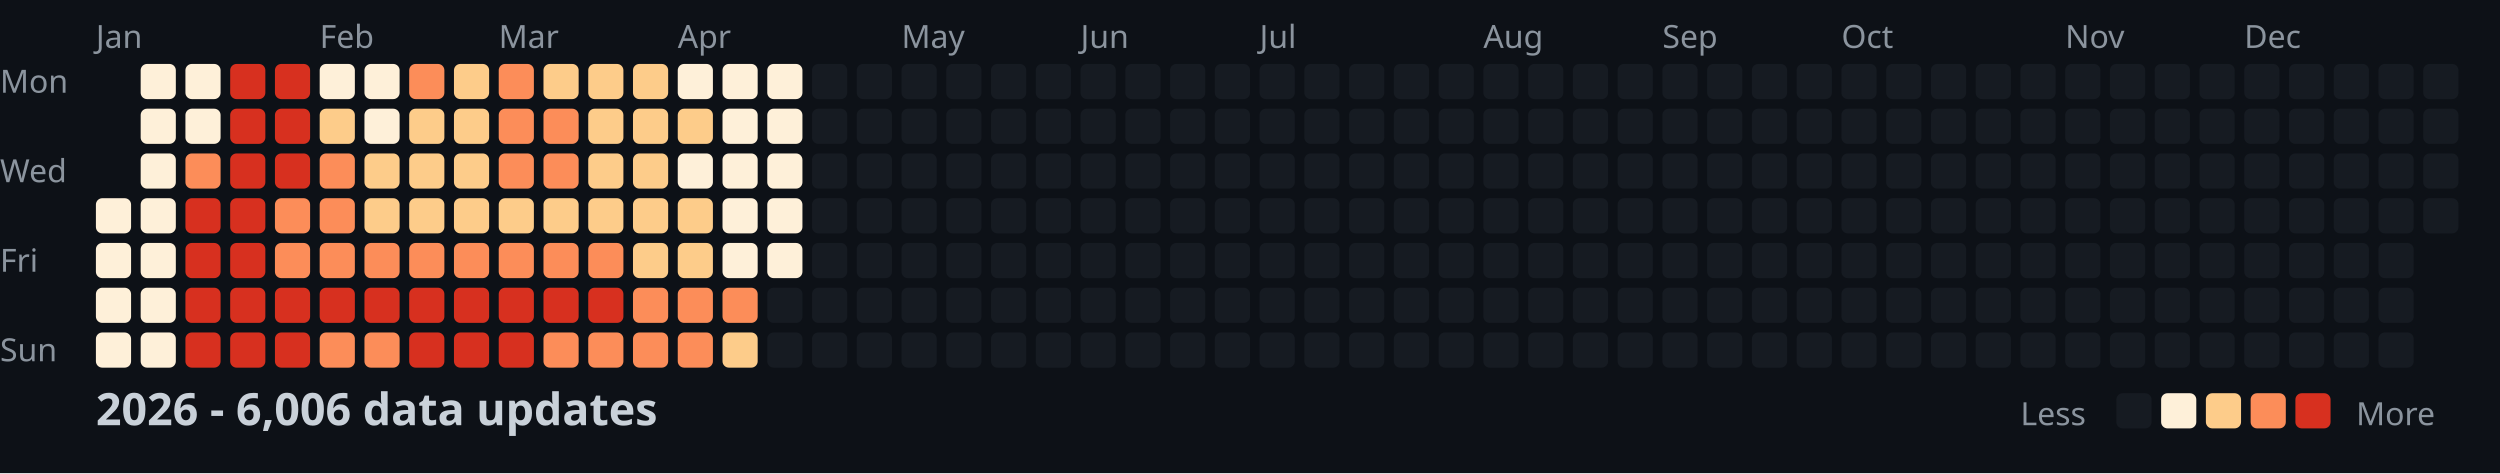
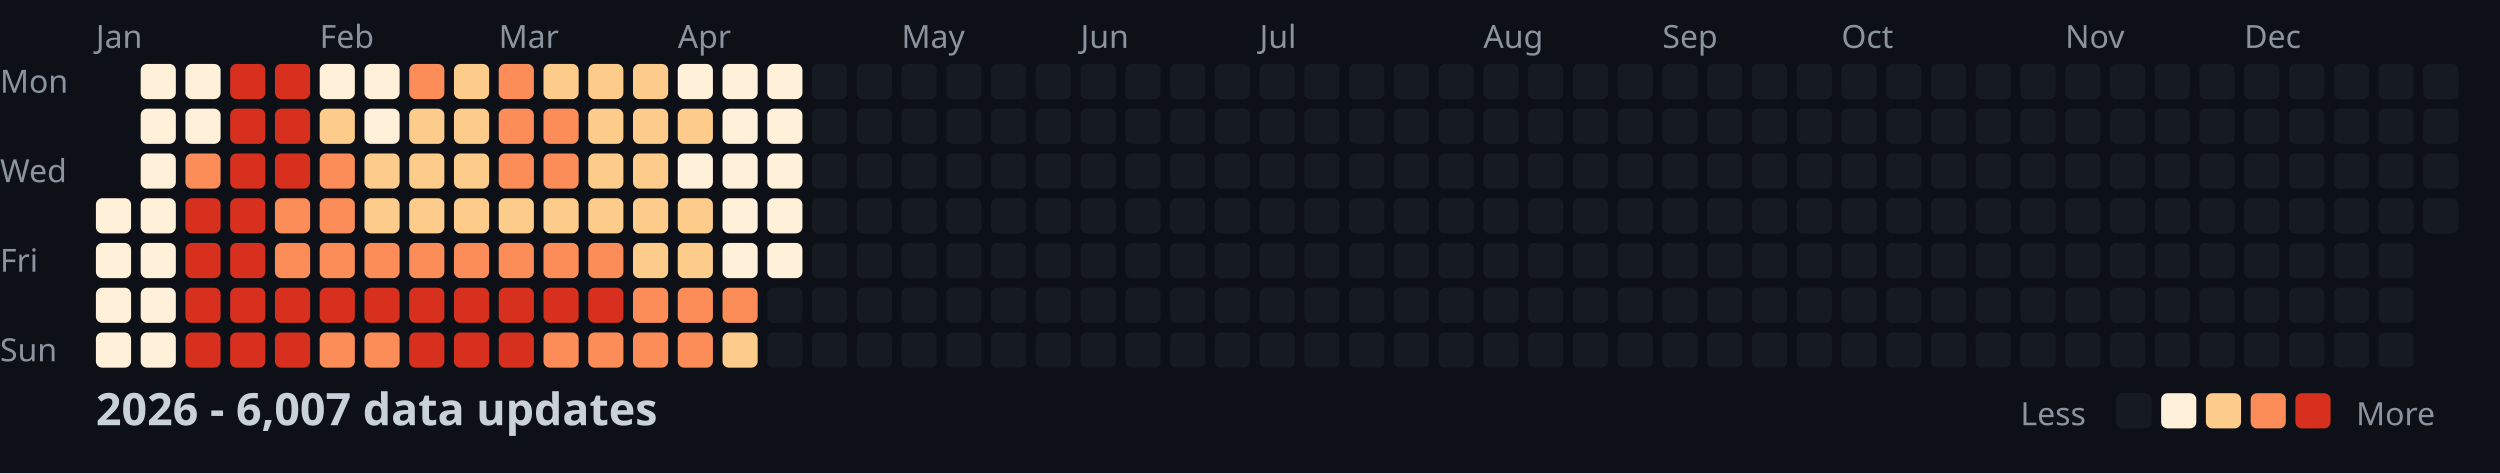
<svg xmlns="http://www.w3.org/2000/svg" width="782" height="148">
  <style>
    .month { font: 10px sans-serif; fill: #8b949e; }
    .day { font: 10px sans-serif; fill: #8b949e; }
    .title { font: bold 14px sans-serif; fill: #c9d1d9; }
    .legend { font: 10px sans-serif; fill: #8b949e; }
  </style>
  <rect width="100%" height="100%" fill="#0d1117" />
  <text x="0" y="29" class="day">Mon</text>
  <text x="0" y="57" class="day">Wed</text>
  <text x="0" y="85" class="day">Fri</text>
  <text x="0" y="113" class="day">Sun</text>
  <text x="30" y="15" class="month">Jan</text>
  <text x="100" y="15" class="month">Feb</text>
  <text x="156" y="15" class="month">Mar</text>
  <text x="212" y="15" class="month">Apr</text>
  <text x="282" y="15" class="month">May</text>
  <text x="338" y="15" class="month">Jun</text>
  <text x="394" y="15" class="month">Jul</text>
  <text x="464" y="15" class="month">Aug</text>
  <text x="520" y="15" class="month">Sep</text>
  <text x="576" y="15" class="month">Oct</text>
  <text x="646" y="15" class="month">Nov</text>
  <text x="702" y="15" class="month">Dec</text>
  <rect x="30" y="62" width="11" height="11" fill="#fef0d9" rx="2" />
  <rect x="30" y="76" width="11" height="11" fill="#fef0d9" rx="2" />
  <rect x="30" y="90" width="11" height="11" fill="#fef0d9" rx="2" />
  <rect x="30" y="104" width="11" height="11" fill="#fef0d9" rx="2" />
  <rect x="44" y="20" width="11" height="11" fill="#fef0d9" rx="2" />
  <rect x="44" y="34" width="11" height="11" fill="#fef0d9" rx="2" />
  <rect x="44" y="48" width="11" height="11" fill="#fef0d9" rx="2" />
  <rect x="44" y="62" width="11" height="11" fill="#fef0d9" rx="2" />
  <rect x="44" y="76" width="11" height="11" fill="#fef0d9" rx="2" />
  <rect x="44" y="90" width="11" height="11" fill="#fef0d9" rx="2" />
  <rect x="44" y="104" width="11" height="11" fill="#fef0d9" rx="2" />
  <rect x="58" y="20" width="11" height="11" fill="#fef0d9" rx="2" />
  <rect x="58" y="34" width="11" height="11" fill="#fef0d9" rx="2" />
  <rect x="58" y="48" width="11" height="11" fill="#fc8d59" rx="2" />
  <rect x="58" y="62" width="11" height="11" fill="#d7301f" rx="2" />
  <rect x="58" y="76" width="11" height="11" fill="#d7301f" rx="2" />
  <rect x="58" y="90" width="11" height="11" fill="#d7301f" rx="2" />
  <rect x="58" y="104" width="11" height="11" fill="#d7301f" rx="2" />
  <rect x="72" y="20" width="11" height="11" fill="#d7301f" rx="2" />
  <rect x="72" y="34" width="11" height="11" fill="#d7301f" rx="2" />
  <rect x="72" y="48" width="11" height="11" fill="#d7301f" rx="2" />
  <rect x="72" y="62" width="11" height="11" fill="#d7301f" rx="2" />
  <rect x="72" y="76" width="11" height="11" fill="#d7301f" rx="2" />
  <rect x="72" y="90" width="11" height="11" fill="#d7301f" rx="2" />
  <rect x="72" y="104" width="11" height="11" fill="#d7301f" rx="2" />
  <rect x="86" y="20" width="11" height="11" fill="#d7301f" rx="2" />
  <rect x="86" y="34" width="11" height="11" fill="#d7301f" rx="2" />
  <rect x="86" y="48" width="11" height="11" fill="#d7301f" rx="2" />
  <rect x="86" y="62" width="11" height="11" fill="#fc8d59" rx="2" />
  <rect x="86" y="76" width="11" height="11" fill="#fc8d59" rx="2" />
  <rect x="86" y="90" width="11" height="11" fill="#d7301f" rx="2" />
  <rect x="86" y="104" width="11" height="11" fill="#d7301f" rx="2" />
  <rect x="100" y="20" width="11" height="11" fill="#fef0d9" rx="2" />
  <rect x="100" y="34" width="11" height="11" fill="#fdcc8a" rx="2" />
  <rect x="100" y="48" width="11" height="11" fill="#fc8d59" rx="2" />
  <rect x="100" y="62" width="11" height="11" fill="#fc8d59" rx="2" />
  <rect x="100" y="76" width="11" height="11" fill="#fc8d59" rx="2" />
  <rect x="100" y="90" width="11" height="11" fill="#d7301f" rx="2" />
  <rect x="100" y="104" width="11" height="11" fill="#fc8d59" rx="2" />
  <rect x="114" y="20" width="11" height="11" fill="#fef0d9" rx="2" />
  <rect x="114" y="34" width="11" height="11" fill="#fef0d9" rx="2" />
  <rect x="114" y="48" width="11" height="11" fill="#fdcc8a" rx="2" />
  <rect x="114" y="62" width="11" height="11" fill="#fdcc8a" rx="2" />
  <rect x="114" y="76" width="11" height="11" fill="#fc8d59" rx="2" />
  <rect x="114" y="90" width="11" height="11" fill="#d7301f" rx="2" />
  <rect x="114" y="104" width="11" height="11" fill="#fc8d59" rx="2" />
  <rect x="128" y="20" width="11" height="11" fill="#fc8d59" rx="2" />
  <rect x="128" y="34" width="11" height="11" fill="#fdcc8a" rx="2" />
  <rect x="128" y="48" width="11" height="11" fill="#fdcc8a" rx="2" />
  <rect x="128" y="62" width="11" height="11" fill="#fdcc8a" rx="2" />
  <rect x="128" y="76" width="11" height="11" fill="#fc8d59" rx="2" />
  <rect x="128" y="90" width="11" height="11" fill="#d7301f" rx="2" />
  <rect x="128" y="104" width="11" height="11" fill="#d7301f" rx="2" />
  <rect x="142" y="20" width="11" height="11" fill="#fdcc8a" rx="2" />
  <rect x="142" y="34" width="11" height="11" fill="#fdcc8a" rx="2" />
  <rect x="142" y="48" width="11" height="11" fill="#fdcc8a" rx="2" />
  <rect x="142" y="62" width="11" height="11" fill="#fdcc8a" rx="2" />
  <rect x="142" y="76" width="11" height="11" fill="#fc8d59" rx="2" />
  <rect x="142" y="90" width="11" height="11" fill="#d7301f" rx="2" />
  <rect x="142" y="104" width="11" height="11" fill="#d7301f" rx="2" />
  <rect x="156" y="20" width="11" height="11" fill="#fc8d59" rx="2" />
  <rect x="156" y="34" width="11" height="11" fill="#fc8d59" rx="2" />
  <rect x="156" y="48" width="11" height="11" fill="#fc8d59" rx="2" />
  <rect x="156" y="62" width="11" height="11" fill="#fdcc8a" rx="2" />
  <rect x="156" y="76" width="11" height="11" fill="#fc8d59" rx="2" />
  <rect x="156" y="90" width="11" height="11" fill="#d7301f" rx="2" />
  <rect x="156" y="104" width="11" height="11" fill="#d7301f" rx="2" />
  <rect x="170" y="20" width="11" height="11" fill="#fdcc8a" rx="2" />
  <rect x="170" y="34" width="11" height="11" fill="#fc8d59" rx="2" />
  <rect x="170" y="48" width="11" height="11" fill="#fc8d59" rx="2" />
  <rect x="170" y="62" width="11" height="11" fill="#fdcc8a" rx="2" />
  <rect x="170" y="76" width="11" height="11" fill="#fc8d59" rx="2" />
  <rect x="170" y="90" width="11" height="11" fill="#d7301f" rx="2" />
  <rect x="170" y="104" width="11" height="11" fill="#fc8d59" rx="2" />
  <rect x="184" y="20" width="11" height="11" fill="#fdcc8a" rx="2" />
  <rect x="184" y="34" width="11" height="11" fill="#fdcc8a" rx="2" />
  <rect x="184" y="48" width="11" height="11" fill="#fdcc8a" rx="2" />
  <rect x="184" y="62" width="11" height="11" fill="#fdcc8a" rx="2" />
  <rect x="184" y="76" width="11" height="11" fill="#fc8d59" rx="2" />
  <rect x="184" y="90" width="11" height="11" fill="#d7301f" rx="2" />
  <rect x="184" y="104" width="11" height="11" fill="#fc8d59" rx="2" />
  <rect x="198" y="20" width="11" height="11" fill="#fdcc8a" rx="2" />
  <rect x="198" y="34" width="11" height="11" fill="#fdcc8a" rx="2" />
  <rect x="198" y="48" width="11" height="11" fill="#fdcc8a" rx="2" />
  <rect x="198" y="62" width="11" height="11" fill="#fdcc8a" rx="2" />
  <rect x="198" y="76" width="11" height="11" fill="#fdcc8a" rx="2" />
  <rect x="198" y="90" width="11" height="11" fill="#fc8d59" rx="2" />
  <rect x="198" y="104" width="11" height="11" fill="#fc8d59" rx="2" />
  <rect x="212" y="20" width="11" height="11" fill="#fef0d9" rx="2" />
  <rect x="212" y="34" width="11" height="11" fill="#fdcc8a" rx="2" />
  <rect x="212" y="48" width="11" height="11" fill="#fef0d9" rx="2" />
  <rect x="212" y="62" width="11" height="11" fill="#fdcc8a" rx="2" />
  <rect x="212" y="76" width="11" height="11" fill="#fdcc8a" rx="2" />
  <rect x="212" y="90" width="11" height="11" fill="#fc8d59" rx="2" />
  <rect x="212" y="104" width="11" height="11" fill="#fc8d59" rx="2" />
  <rect x="226" y="20" width="11" height="11" fill="#fef0d9" rx="2" />
  <rect x="226" y="34" width="11" height="11" fill="#fef0d9" rx="2" />
  <rect x="226" y="48" width="11" height="11" fill="#fef0d9" rx="2" />
  <rect x="226" y="62" width="11" height="11" fill="#fef0d9" rx="2" />
  <rect x="226" y="76" width="11" height="11" fill="#fef0d9" rx="2" />
  <rect x="226" y="90" width="11" height="11" fill="#fc8d59" rx="2" />
  <rect x="226" y="104" width="11" height="11" fill="#fdcc8a" rx="2" />
  <rect x="240" y="20" width="11" height="11" fill="#fef0d9" rx="2" />
  <rect x="240" y="34" width="11" height="11" fill="#fef0d9" rx="2" />
  <rect x="240" y="48" width="11" height="11" fill="#fef0d9" rx="2" />
  <rect x="240" y="62" width="11" height="11" fill="#fef0d9" rx="2" />
  <rect x="240" y="76" width="11" height="11" fill="#fef0d9" rx="2" />
  <rect x="240" y="90" width="11" height="11" fill="#161b22" rx="2" />
  <rect x="240" y="104" width="11" height="11" fill="#161b22" rx="2" />
  <rect x="254" y="20" width="11" height="11" fill="#161b22" rx="2" />
  <rect x="254" y="34" width="11" height="11" fill="#161b22" rx="2" />
  <rect x="254" y="48" width="11" height="11" fill="#161b22" rx="2" />
  <rect x="254" y="62" width="11" height="11" fill="#161b22" rx="2" />
  <rect x="254" y="76" width="11" height="11" fill="#161b22" rx="2" />
  <rect x="254" y="90" width="11" height="11" fill="#161b22" rx="2" />
  <rect x="254" y="104" width="11" height="11" fill="#161b22" rx="2" />
  <rect x="268" y="20" width="11" height="11" fill="#161b22" rx="2" />
  <rect x="268" y="34" width="11" height="11" fill="#161b22" rx="2" />
  <rect x="268" y="48" width="11" height="11" fill="#161b22" rx="2" />
  <rect x="268" y="62" width="11" height="11" fill="#161b22" rx="2" />
  <rect x="268" y="76" width="11" height="11" fill="#161b22" rx="2" />
  <rect x="268" y="90" width="11" height="11" fill="#161b22" rx="2" />
  <rect x="268" y="104" width="11" height="11" fill="#161b22" rx="2" />
  <rect x="282" y="20" width="11" height="11" fill="#161b22" rx="2" />
  <rect x="282" y="34" width="11" height="11" fill="#161b22" rx="2" />
  <rect x="282" y="48" width="11" height="11" fill="#161b22" rx="2" />
  <rect x="282" y="62" width="11" height="11" fill="#161b22" rx="2" />
  <rect x="282" y="76" width="11" height="11" fill="#161b22" rx="2" />
  <rect x="282" y="90" width="11" height="11" fill="#161b22" rx="2" />
  <rect x="282" y="104" width="11" height="11" fill="#161b22" rx="2" />
  <rect x="296" y="20" width="11" height="11" fill="#161b22" rx="2" />
  <rect x="296" y="34" width="11" height="11" fill="#161b22" rx="2" />
  <rect x="296" y="48" width="11" height="11" fill="#161b22" rx="2" />
  <rect x="296" y="62" width="11" height="11" fill="#161b22" rx="2" />
  <rect x="296" y="76" width="11" height="11" fill="#161b22" rx="2" />
  <rect x="296" y="90" width="11" height="11" fill="#161b22" rx="2" />
  <rect x="296" y="104" width="11" height="11" fill="#161b22" rx="2" />
  <rect x="310" y="20" width="11" height="11" fill="#161b22" rx="2" />
  <rect x="310" y="34" width="11" height="11" fill="#161b22" rx="2" />
  <rect x="310" y="48" width="11" height="11" fill="#161b22" rx="2" />
  <rect x="310" y="62" width="11" height="11" fill="#161b22" rx="2" />
  <rect x="310" y="76" width="11" height="11" fill="#161b22" rx="2" />
  <rect x="310" y="90" width="11" height="11" fill="#161b22" rx="2" />
  <rect x="310" y="104" width="11" height="11" fill="#161b22" rx="2" />
  <rect x="324" y="20" width="11" height="11" fill="#161b22" rx="2" />
  <rect x="324" y="34" width="11" height="11" fill="#161b22" rx="2" />
  <rect x="324" y="48" width="11" height="11" fill="#161b22" rx="2" />
  <rect x="324" y="62" width="11" height="11" fill="#161b22" rx="2" />
  <rect x="324" y="76" width="11" height="11" fill="#161b22" rx="2" />
  <rect x="324" y="90" width="11" height="11" fill="#161b22" rx="2" />
  <rect x="324" y="104" width="11" height="11" fill="#161b22" rx="2" />
  <rect x="338" y="20" width="11" height="11" fill="#161b22" rx="2" />
  <rect x="338" y="34" width="11" height="11" fill="#161b22" rx="2" />
  <rect x="338" y="48" width="11" height="11" fill="#161b22" rx="2" />
  <rect x="338" y="62" width="11" height="11" fill="#161b22" rx="2" />
  <rect x="338" y="76" width="11" height="11" fill="#161b22" rx="2" />
  <rect x="338" y="90" width="11" height="11" fill="#161b22" rx="2" />
  <rect x="338" y="104" width="11" height="11" fill="#161b22" rx="2" />
  <rect x="352" y="20" width="11" height="11" fill="#161b22" rx="2" />
  <rect x="352" y="34" width="11" height="11" fill="#161b22" rx="2" />
  <rect x="352" y="48" width="11" height="11" fill="#161b22" rx="2" />
  <rect x="352" y="62" width="11" height="11" fill="#161b22" rx="2" />
  <rect x="352" y="76" width="11" height="11" fill="#161b22" rx="2" />
  <rect x="352" y="90" width="11" height="11" fill="#161b22" rx="2" />
  <rect x="352" y="104" width="11" height="11" fill="#161b22" rx="2" />
  <rect x="366" y="20" width="11" height="11" fill="#161b22" rx="2" />
  <rect x="366" y="34" width="11" height="11" fill="#161b22" rx="2" />
  <rect x="366" y="48" width="11" height="11" fill="#161b22" rx="2" />
  <rect x="366" y="62" width="11" height="11" fill="#161b22" rx="2" />
  <rect x="366" y="76" width="11" height="11" fill="#161b22" rx="2" />
  <rect x="366" y="90" width="11" height="11" fill="#161b22" rx="2" />
  <rect x="366" y="104" width="11" height="11" fill="#161b22" rx="2" />
  <rect x="380" y="20" width="11" height="11" fill="#161b22" rx="2" />
  <rect x="380" y="34" width="11" height="11" fill="#161b22" rx="2" />
  <rect x="380" y="48" width="11" height="11" fill="#161b22" rx="2" />
  <rect x="380" y="62" width="11" height="11" fill="#161b22" rx="2" />
  <rect x="380" y="76" width="11" height="11" fill="#161b22" rx="2" />
  <rect x="380" y="90" width="11" height="11" fill="#161b22" rx="2" />
  <rect x="380" y="104" width="11" height="11" fill="#161b22" rx="2" />
  <rect x="394" y="20" width="11" height="11" fill="#161b22" rx="2" />
  <rect x="394" y="34" width="11" height="11" fill="#161b22" rx="2" />
  <rect x="394" y="48" width="11" height="11" fill="#161b22" rx="2" />
  <rect x="394" y="62" width="11" height="11" fill="#161b22" rx="2" />
  <rect x="394" y="76" width="11" height="11" fill="#161b22" rx="2" />
  <rect x="394" y="90" width="11" height="11" fill="#161b22" rx="2" />
  <rect x="394" y="104" width="11" height="11" fill="#161b22" rx="2" />
  <rect x="408" y="20" width="11" height="11" fill="#161b22" rx="2" />
  <rect x="408" y="34" width="11" height="11" fill="#161b22" rx="2" />
  <rect x="408" y="48" width="11" height="11" fill="#161b22" rx="2" />
  <rect x="408" y="62" width="11" height="11" fill="#161b22" rx="2" />
  <rect x="408" y="76" width="11" height="11" fill="#161b22" rx="2" />
  <rect x="408" y="90" width="11" height="11" fill="#161b22" rx="2" />
  <rect x="408" y="104" width="11" height="11" fill="#161b22" rx="2" />
  <rect x="422" y="20" width="11" height="11" fill="#161b22" rx="2" />
  <rect x="422" y="34" width="11" height="11" fill="#161b22" rx="2" />
  <rect x="422" y="48" width="11" height="11" fill="#161b22" rx="2" />
  <rect x="422" y="62" width="11" height="11" fill="#161b22" rx="2" />
  <rect x="422" y="76" width="11" height="11" fill="#161b22" rx="2" />
  <rect x="422" y="90" width="11" height="11" fill="#161b22" rx="2" />
  <rect x="422" y="104" width="11" height="11" fill="#161b22" rx="2" />
  <rect x="436" y="20" width="11" height="11" fill="#161b22" rx="2" />
  <rect x="436" y="34" width="11" height="11" fill="#161b22" rx="2" />
  <rect x="436" y="48" width="11" height="11" fill="#161b22" rx="2" />
  <rect x="436" y="62" width="11" height="11" fill="#161b22" rx="2" />
  <rect x="436" y="76" width="11" height="11" fill="#161b22" rx="2" />
  <rect x="436" y="90" width="11" height="11" fill="#161b22" rx="2" />
  <rect x="436" y="104" width="11" height="11" fill="#161b22" rx="2" />
  <rect x="450" y="20" width="11" height="11" fill="#161b22" rx="2" />
  <rect x="450" y="34" width="11" height="11" fill="#161b22" rx="2" />
  <rect x="450" y="48" width="11" height="11" fill="#161b22" rx="2" />
  <rect x="450" y="62" width="11" height="11" fill="#161b22" rx="2" />
  <rect x="450" y="76" width="11" height="11" fill="#161b22" rx="2" />
  <rect x="450" y="90" width="11" height="11" fill="#161b22" rx="2" />
  <rect x="450" y="104" width="11" height="11" fill="#161b22" rx="2" />
  <rect x="464" y="20" width="11" height="11" fill="#161b22" rx="2" />
  <rect x="464" y="34" width="11" height="11" fill="#161b22" rx="2" />
  <rect x="464" y="48" width="11" height="11" fill="#161b22" rx="2" />
  <rect x="464" y="62" width="11" height="11" fill="#161b22" rx="2" />
  <rect x="464" y="76" width="11" height="11" fill="#161b22" rx="2" />
  <rect x="464" y="90" width="11" height="11" fill="#161b22" rx="2" />
  <rect x="464" y="104" width="11" height="11" fill="#161b22" rx="2" />
  <rect x="478" y="20" width="11" height="11" fill="#161b22" rx="2" />
  <rect x="478" y="34" width="11" height="11" fill="#161b22" rx="2" />
  <rect x="478" y="48" width="11" height="11" fill="#161b22" rx="2" />
  <rect x="478" y="62" width="11" height="11" fill="#161b22" rx="2" />
  <rect x="478" y="76" width="11" height="11" fill="#161b22" rx="2" />
  <rect x="478" y="90" width="11" height="11" fill="#161b22" rx="2" />
  <rect x="478" y="104" width="11" height="11" fill="#161b22" rx="2" />
  <rect x="492" y="20" width="11" height="11" fill="#161b22" rx="2" />
  <rect x="492" y="34" width="11" height="11" fill="#161b22" rx="2" />
  <rect x="492" y="48" width="11" height="11" fill="#161b22" rx="2" />
  <rect x="492" y="62" width="11" height="11" fill="#161b22" rx="2" />
  <rect x="492" y="76" width="11" height="11" fill="#161b22" rx="2" />
  <rect x="492" y="90" width="11" height="11" fill="#161b22" rx="2" />
  <rect x="492" y="104" width="11" height="11" fill="#161b22" rx="2" />
  <rect x="506" y="20" width="11" height="11" fill="#161b22" rx="2" />
  <rect x="506" y="34" width="11" height="11" fill="#161b22" rx="2" />
  <rect x="506" y="48" width="11" height="11" fill="#161b22" rx="2" />
  <rect x="506" y="62" width="11" height="11" fill="#161b22" rx="2" />
  <rect x="506" y="76" width="11" height="11" fill="#161b22" rx="2" />
  <rect x="506" y="90" width="11" height="11" fill="#161b22" rx="2" />
  <rect x="506" y="104" width="11" height="11" fill="#161b22" rx="2" />
  <rect x="520" y="20" width="11" height="11" fill="#161b22" rx="2" />
  <rect x="520" y="34" width="11" height="11" fill="#161b22" rx="2" />
  <rect x="520" y="48" width="11" height="11" fill="#161b22" rx="2" />
  <rect x="520" y="62" width="11" height="11" fill="#161b22" rx="2" />
  <rect x="520" y="76" width="11" height="11" fill="#161b22" rx="2" />
  <rect x="520" y="90" width="11" height="11" fill="#161b22" rx="2" />
  <rect x="520" y="104" width="11" height="11" fill="#161b22" rx="2" />
  <rect x="534" y="20" width="11" height="11" fill="#161b22" rx="2" />
  <rect x="534" y="34" width="11" height="11" fill="#161b22" rx="2" />
  <rect x="534" y="48" width="11" height="11" fill="#161b22" rx="2" />
  <rect x="534" y="62" width="11" height="11" fill="#161b22" rx="2" />
  <rect x="534" y="76" width="11" height="11" fill="#161b22" rx="2" />
  <rect x="534" y="90" width="11" height="11" fill="#161b22" rx="2" />
  <rect x="534" y="104" width="11" height="11" fill="#161b22" rx="2" />
  <rect x="548" y="20" width="11" height="11" fill="#161b22" rx="2" />
  <rect x="548" y="34" width="11" height="11" fill="#161b22" rx="2" />
  <rect x="548" y="48" width="11" height="11" fill="#161b22" rx="2" />
  <rect x="548" y="62" width="11" height="11" fill="#161b22" rx="2" />
  <rect x="548" y="76" width="11" height="11" fill="#161b22" rx="2" />
  <rect x="548" y="90" width="11" height="11" fill="#161b22" rx="2" />
  <rect x="548" y="104" width="11" height="11" fill="#161b22" rx="2" />
  <rect x="562" y="20" width="11" height="11" fill="#161b22" rx="2" />
  <rect x="562" y="34" width="11" height="11" fill="#161b22" rx="2" />
  <rect x="562" y="48" width="11" height="11" fill="#161b22" rx="2" />
  <rect x="562" y="62" width="11" height="11" fill="#161b22" rx="2" />
  <rect x="562" y="76" width="11" height="11" fill="#161b22" rx="2" />
  <rect x="562" y="90" width="11" height="11" fill="#161b22" rx="2" />
  <rect x="562" y="104" width="11" height="11" fill="#161b22" rx="2" />
  <rect x="576" y="20" width="11" height="11" fill="#161b22" rx="2" />
  <rect x="576" y="34" width="11" height="11" fill="#161b22" rx="2" />
  <rect x="576" y="48" width="11" height="11" fill="#161b22" rx="2" />
  <rect x="576" y="62" width="11" height="11" fill="#161b22" rx="2" />
  <rect x="576" y="76" width="11" height="11" fill="#161b22" rx="2" />
  <rect x="576" y="90" width="11" height="11" fill="#161b22" rx="2" />
  <rect x="576" y="104" width="11" height="11" fill="#161b22" rx="2" />
  <rect x="590" y="20" width="11" height="11" fill="#161b22" rx="2" />
  <rect x="590" y="34" width="11" height="11" fill="#161b22" rx="2" />
  <rect x="590" y="48" width="11" height="11" fill="#161b22" rx="2" />
  <rect x="590" y="62" width="11" height="11" fill="#161b22" rx="2" />
  <rect x="590" y="76" width="11" height="11" fill="#161b22" rx="2" />
  <rect x="590" y="90" width="11" height="11" fill="#161b22" rx="2" />
  <rect x="590" y="104" width="11" height="11" fill="#161b22" rx="2" />
  <rect x="604" y="20" width="11" height="11" fill="#161b22" rx="2" />
  <rect x="604" y="34" width="11" height="11" fill="#161b22" rx="2" />
  <rect x="604" y="48" width="11" height="11" fill="#161b22" rx="2" />
  <rect x="604" y="62" width="11" height="11" fill="#161b22" rx="2" />
  <rect x="604" y="76" width="11" height="11" fill="#161b22" rx="2" />
  <rect x="604" y="90" width="11" height="11" fill="#161b22" rx="2" />
  <rect x="604" y="104" width="11" height="11" fill="#161b22" rx="2" />
  <rect x="618" y="20" width="11" height="11" fill="#161b22" rx="2" />
  <rect x="618" y="34" width="11" height="11" fill="#161b22" rx="2" />
  <rect x="618" y="48" width="11" height="11" fill="#161b22" rx="2" />
  <rect x="618" y="62" width="11" height="11" fill="#161b22" rx="2" />
  <rect x="618" y="76" width="11" height="11" fill="#161b22" rx="2" />
  <rect x="618" y="90" width="11" height="11" fill="#161b22" rx="2" />
  <rect x="618" y="104" width="11" height="11" fill="#161b22" rx="2" />
  <rect x="632" y="20" width="11" height="11" fill="#161b22" rx="2" />
  <rect x="632" y="34" width="11" height="11" fill="#161b22" rx="2" />
  <rect x="632" y="48" width="11" height="11" fill="#161b22" rx="2" />
  <rect x="632" y="62" width="11" height="11" fill="#161b22" rx="2" />
  <rect x="632" y="76" width="11" height="11" fill="#161b22" rx="2" />
  <rect x="632" y="90" width="11" height="11" fill="#161b22" rx="2" />
  <rect x="632" y="104" width="11" height="11" fill="#161b22" rx="2" />
  <rect x="646" y="20" width="11" height="11" fill="#161b22" rx="2" />
  <rect x="646" y="34" width="11" height="11" fill="#161b22" rx="2" />
  <rect x="646" y="48" width="11" height="11" fill="#161b22" rx="2" />
  <rect x="646" y="62" width="11" height="11" fill="#161b22" rx="2" />
  <rect x="646" y="76" width="11" height="11" fill="#161b22" rx="2" />
  <rect x="646" y="90" width="11" height="11" fill="#161b22" rx="2" />
  <rect x="646" y="104" width="11" height="11" fill="#161b22" rx="2" />
  <rect x="660" y="20" width="11" height="11" fill="#161b22" rx="2" />
  <rect x="660" y="34" width="11" height="11" fill="#161b22" rx="2" />
  <rect x="660" y="48" width="11" height="11" fill="#161b22" rx="2" />
  <rect x="660" y="62" width="11" height="11" fill="#161b22" rx="2" />
  <rect x="660" y="76" width="11" height="11" fill="#161b22" rx="2" />
  <rect x="660" y="90" width="11" height="11" fill="#161b22" rx="2" />
  <rect x="660" y="104" width="11" height="11" fill="#161b22" rx="2" />
  <rect x="674" y="20" width="11" height="11" fill="#161b22" rx="2" />
  <rect x="674" y="34" width="11" height="11" fill="#161b22" rx="2" />
  <rect x="674" y="48" width="11" height="11" fill="#161b22" rx="2" />
  <rect x="674" y="62" width="11" height="11" fill="#161b22" rx="2" />
  <rect x="674" y="76" width="11" height="11" fill="#161b22" rx="2" />
  <rect x="674" y="90" width="11" height="11" fill="#161b22" rx="2" />
  <rect x="674" y="104" width="11" height="11" fill="#161b22" rx="2" />
  <rect x="688" y="20" width="11" height="11" fill="#161b22" rx="2" />
  <rect x="688" y="34" width="11" height="11" fill="#161b22" rx="2" />
  <rect x="688" y="48" width="11" height="11" fill="#161b22" rx="2" />
  <rect x="688" y="62" width="11" height="11" fill="#161b22" rx="2" />
  <rect x="688" y="76" width="11" height="11" fill="#161b22" rx="2" />
  <rect x="688" y="90" width="11" height="11" fill="#161b22" rx="2" />
  <rect x="688" y="104" width="11" height="11" fill="#161b22" rx="2" />
  <rect x="702" y="20" width="11" height="11" fill="#161b22" rx="2" />
  <rect x="702" y="34" width="11" height="11" fill="#161b22" rx="2" />
  <rect x="702" y="48" width="11" height="11" fill="#161b22" rx="2" />
  <rect x="702" y="62" width="11" height="11" fill="#161b22" rx="2" />
  <rect x="702" y="76" width="11" height="11" fill="#161b22" rx="2" />
  <rect x="702" y="90" width="11" height="11" fill="#161b22" rx="2" />
  <rect x="702" y="104" width="11" height="11" fill="#161b22" rx="2" />
  <rect x="716" y="20" width="11" height="11" fill="#161b22" rx="2" />
  <rect x="716" y="34" width="11" height="11" fill="#161b22" rx="2" />
  <rect x="716" y="48" width="11" height="11" fill="#161b22" rx="2" />
  <rect x="716" y="62" width="11" height="11" fill="#161b22" rx="2" />
  <rect x="716" y="76" width="11" height="11" fill="#161b22" rx="2" />
  <rect x="716" y="90" width="11" height="11" fill="#161b22" rx="2" />
  <rect x="716" y="104" width="11" height="11" fill="#161b22" rx="2" />
  <rect x="730" y="20" width="11" height="11" fill="#161b22" rx="2" />
  <rect x="730" y="34" width="11" height="11" fill="#161b22" rx="2" />
  <rect x="730" y="48" width="11" height="11" fill="#161b22" rx="2" />
  <rect x="730" y="62" width="11" height="11" fill="#161b22" rx="2" />
  <rect x="730" y="76" width="11" height="11" fill="#161b22" rx="2" />
  <rect x="730" y="90" width="11" height="11" fill="#161b22" rx="2" />
  <rect x="730" y="104" width="11" height="11" fill="#161b22" rx="2" />
  <rect x="744" y="20" width="11" height="11" fill="#161b22" rx="2" />
  <rect x="744" y="34" width="11" height="11" fill="#161b22" rx="2" />
  <rect x="744" y="48" width="11" height="11" fill="#161b22" rx="2" />
  <rect x="744" y="62" width="11" height="11" fill="#161b22" rx="2" />
  <rect x="744" y="76" width="11" height="11" fill="#161b22" rx="2" />
  <rect x="744" y="90" width="11" height="11" fill="#161b22" rx="2" />
  <rect x="744" y="104" width="11" height="11" fill="#161b22" rx="2" />
  <rect x="758" y="20" width="11" height="11" fill="#161b22" rx="2" />
  <rect x="758" y="34" width="11" height="11" fill="#161b22" rx="2" />
  <rect x="758" y="48" width="11" height="11" fill="#161b22" rx="2" />
  <rect x="758" y="62" width="11" height="11" fill="#161b22" rx="2" />
-   <text x="30" y="133" class="title">2026 - 6,006 data updates</text>
+   <text x="30" y="133" class="title">2026 - 6,007 data updates</text>
  <text x="632" y="133" class="legend">Less</text>
  <rect x="662" y="123" width="11" height="11" fill="#161b22" rx="2" />
  <rect x="676" y="123" width="11" height="11" fill="#fef0d9" rx="2" />
  <rect x="690" y="123" width="11" height="11" fill="#fdcc8a" rx="2" />
  <rect x="704" y="123" width="11" height="11" fill="#fc8d59" rx="2" />
  <rect x="718" y="123" width="11" height="11" fill="#d7301f" rx="2" />
  <text x="737" y="133" class="legend">More</text>
</svg>
